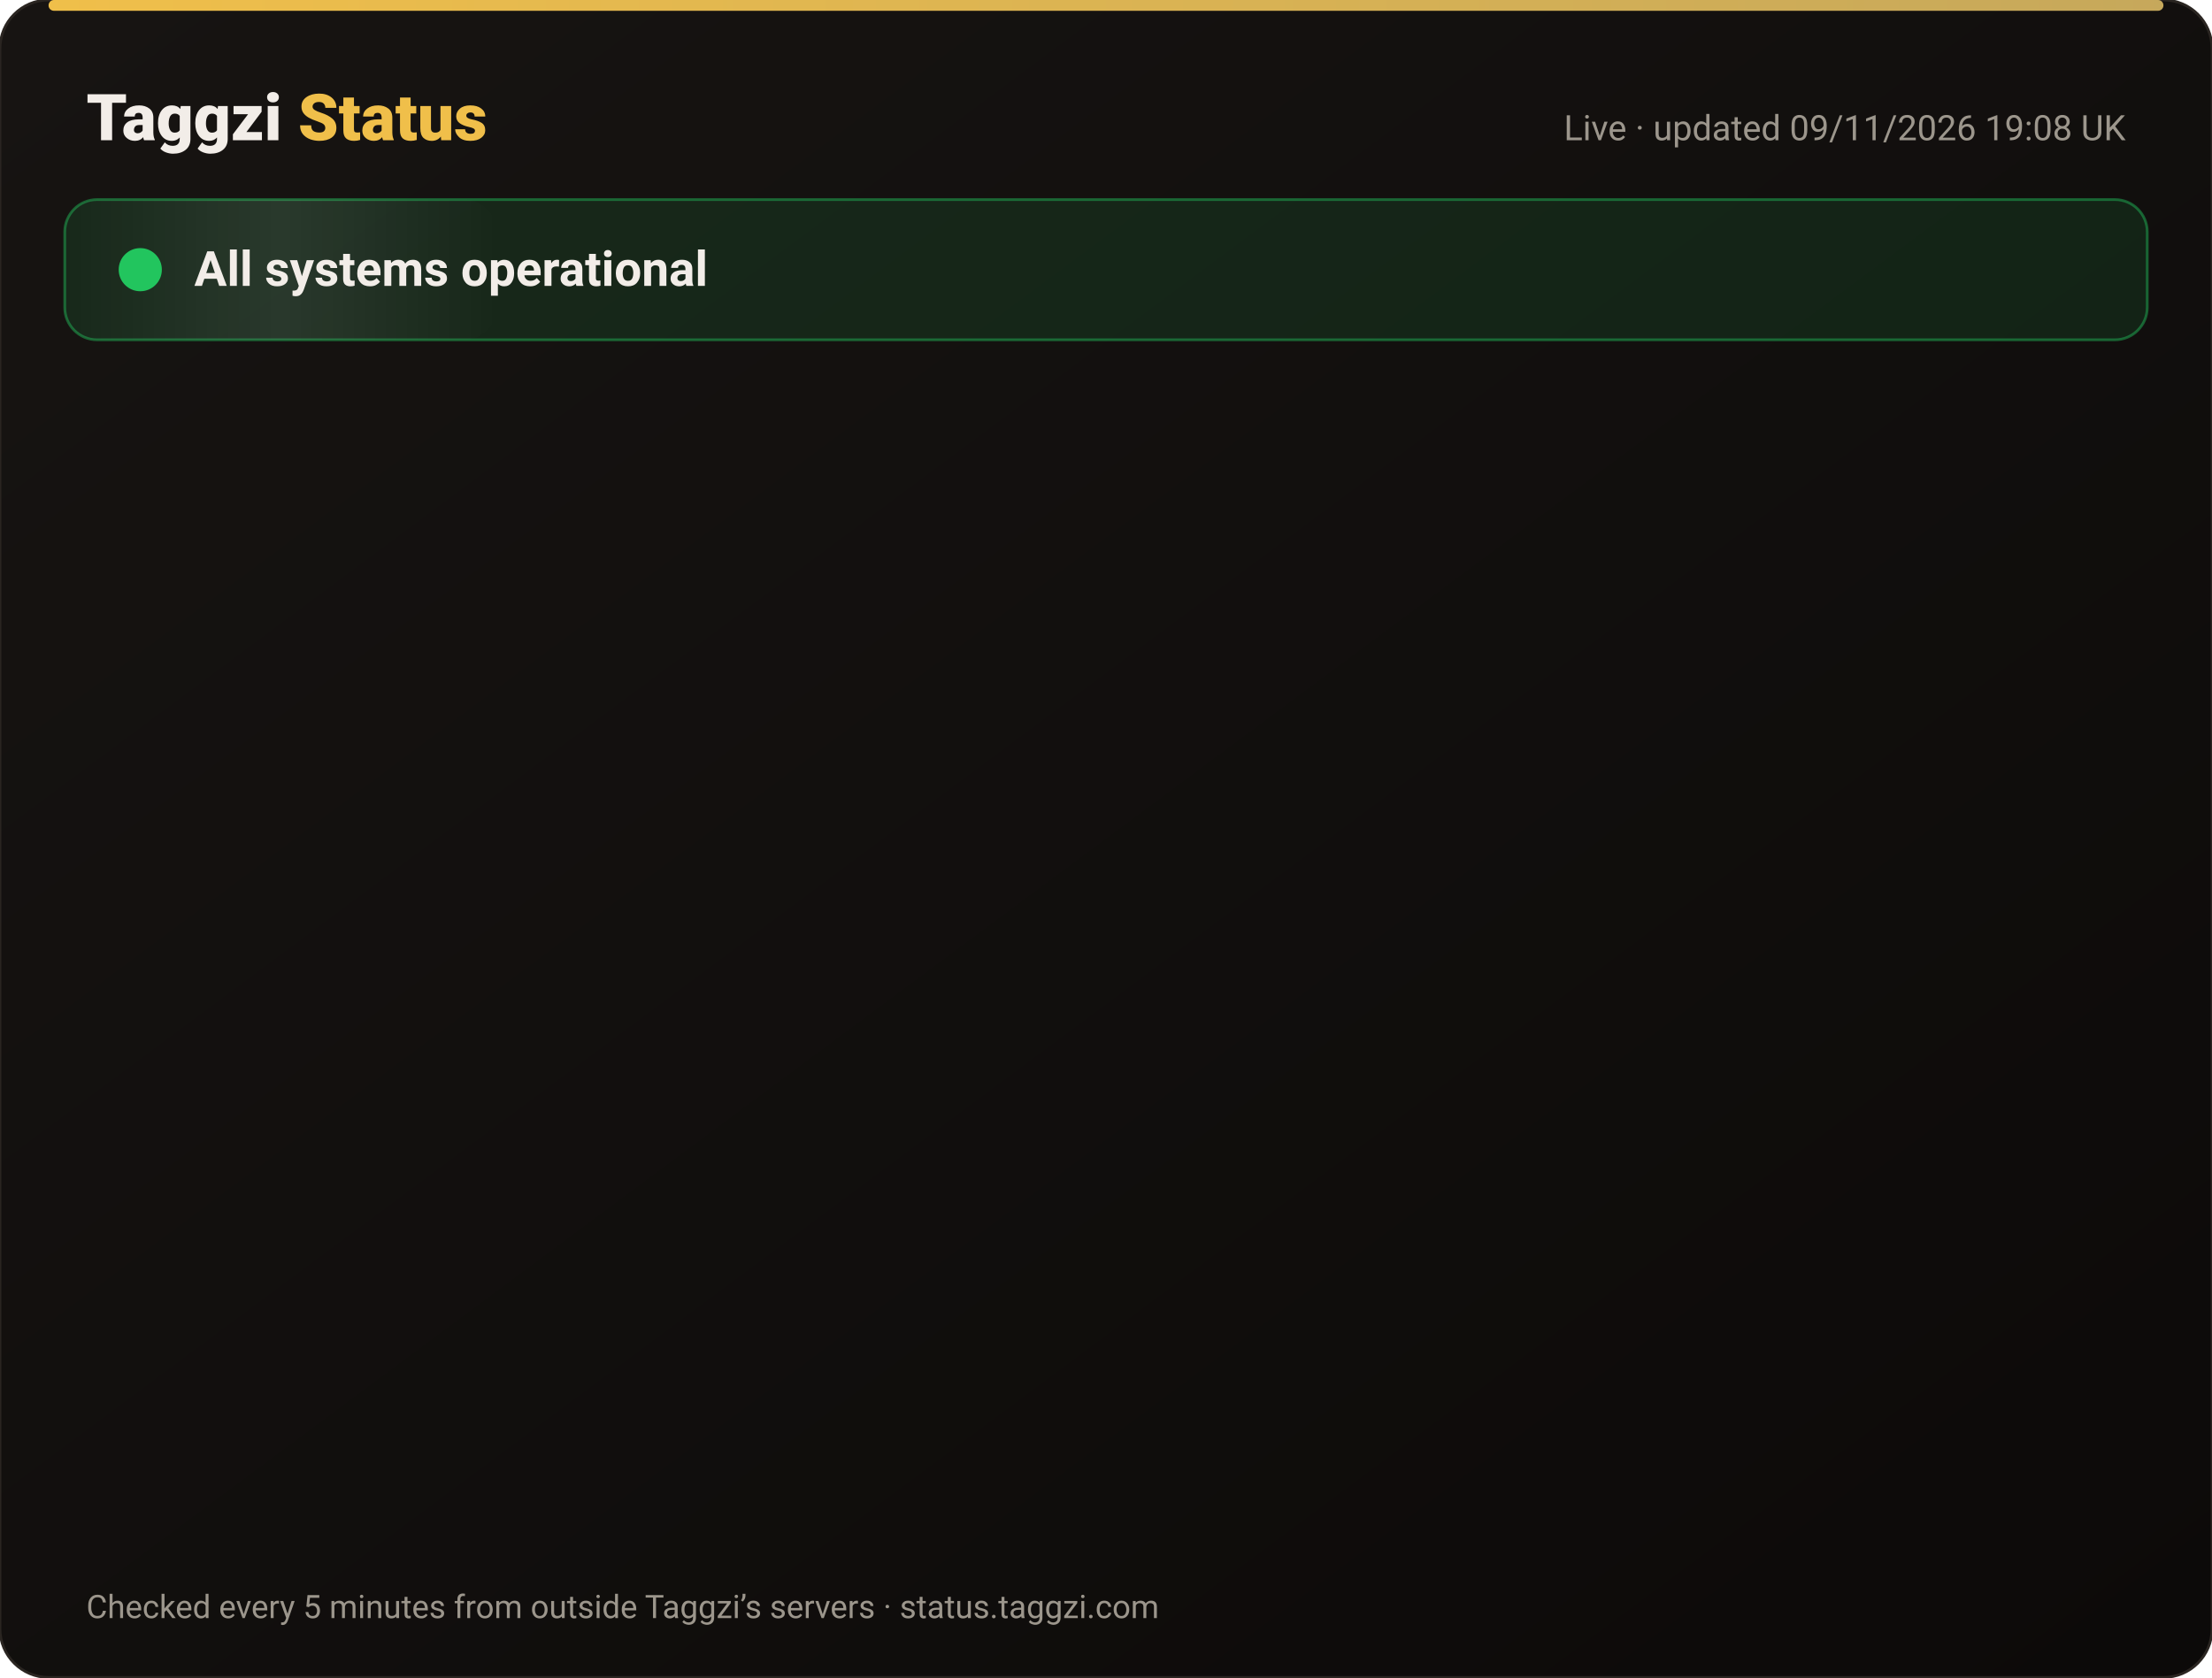
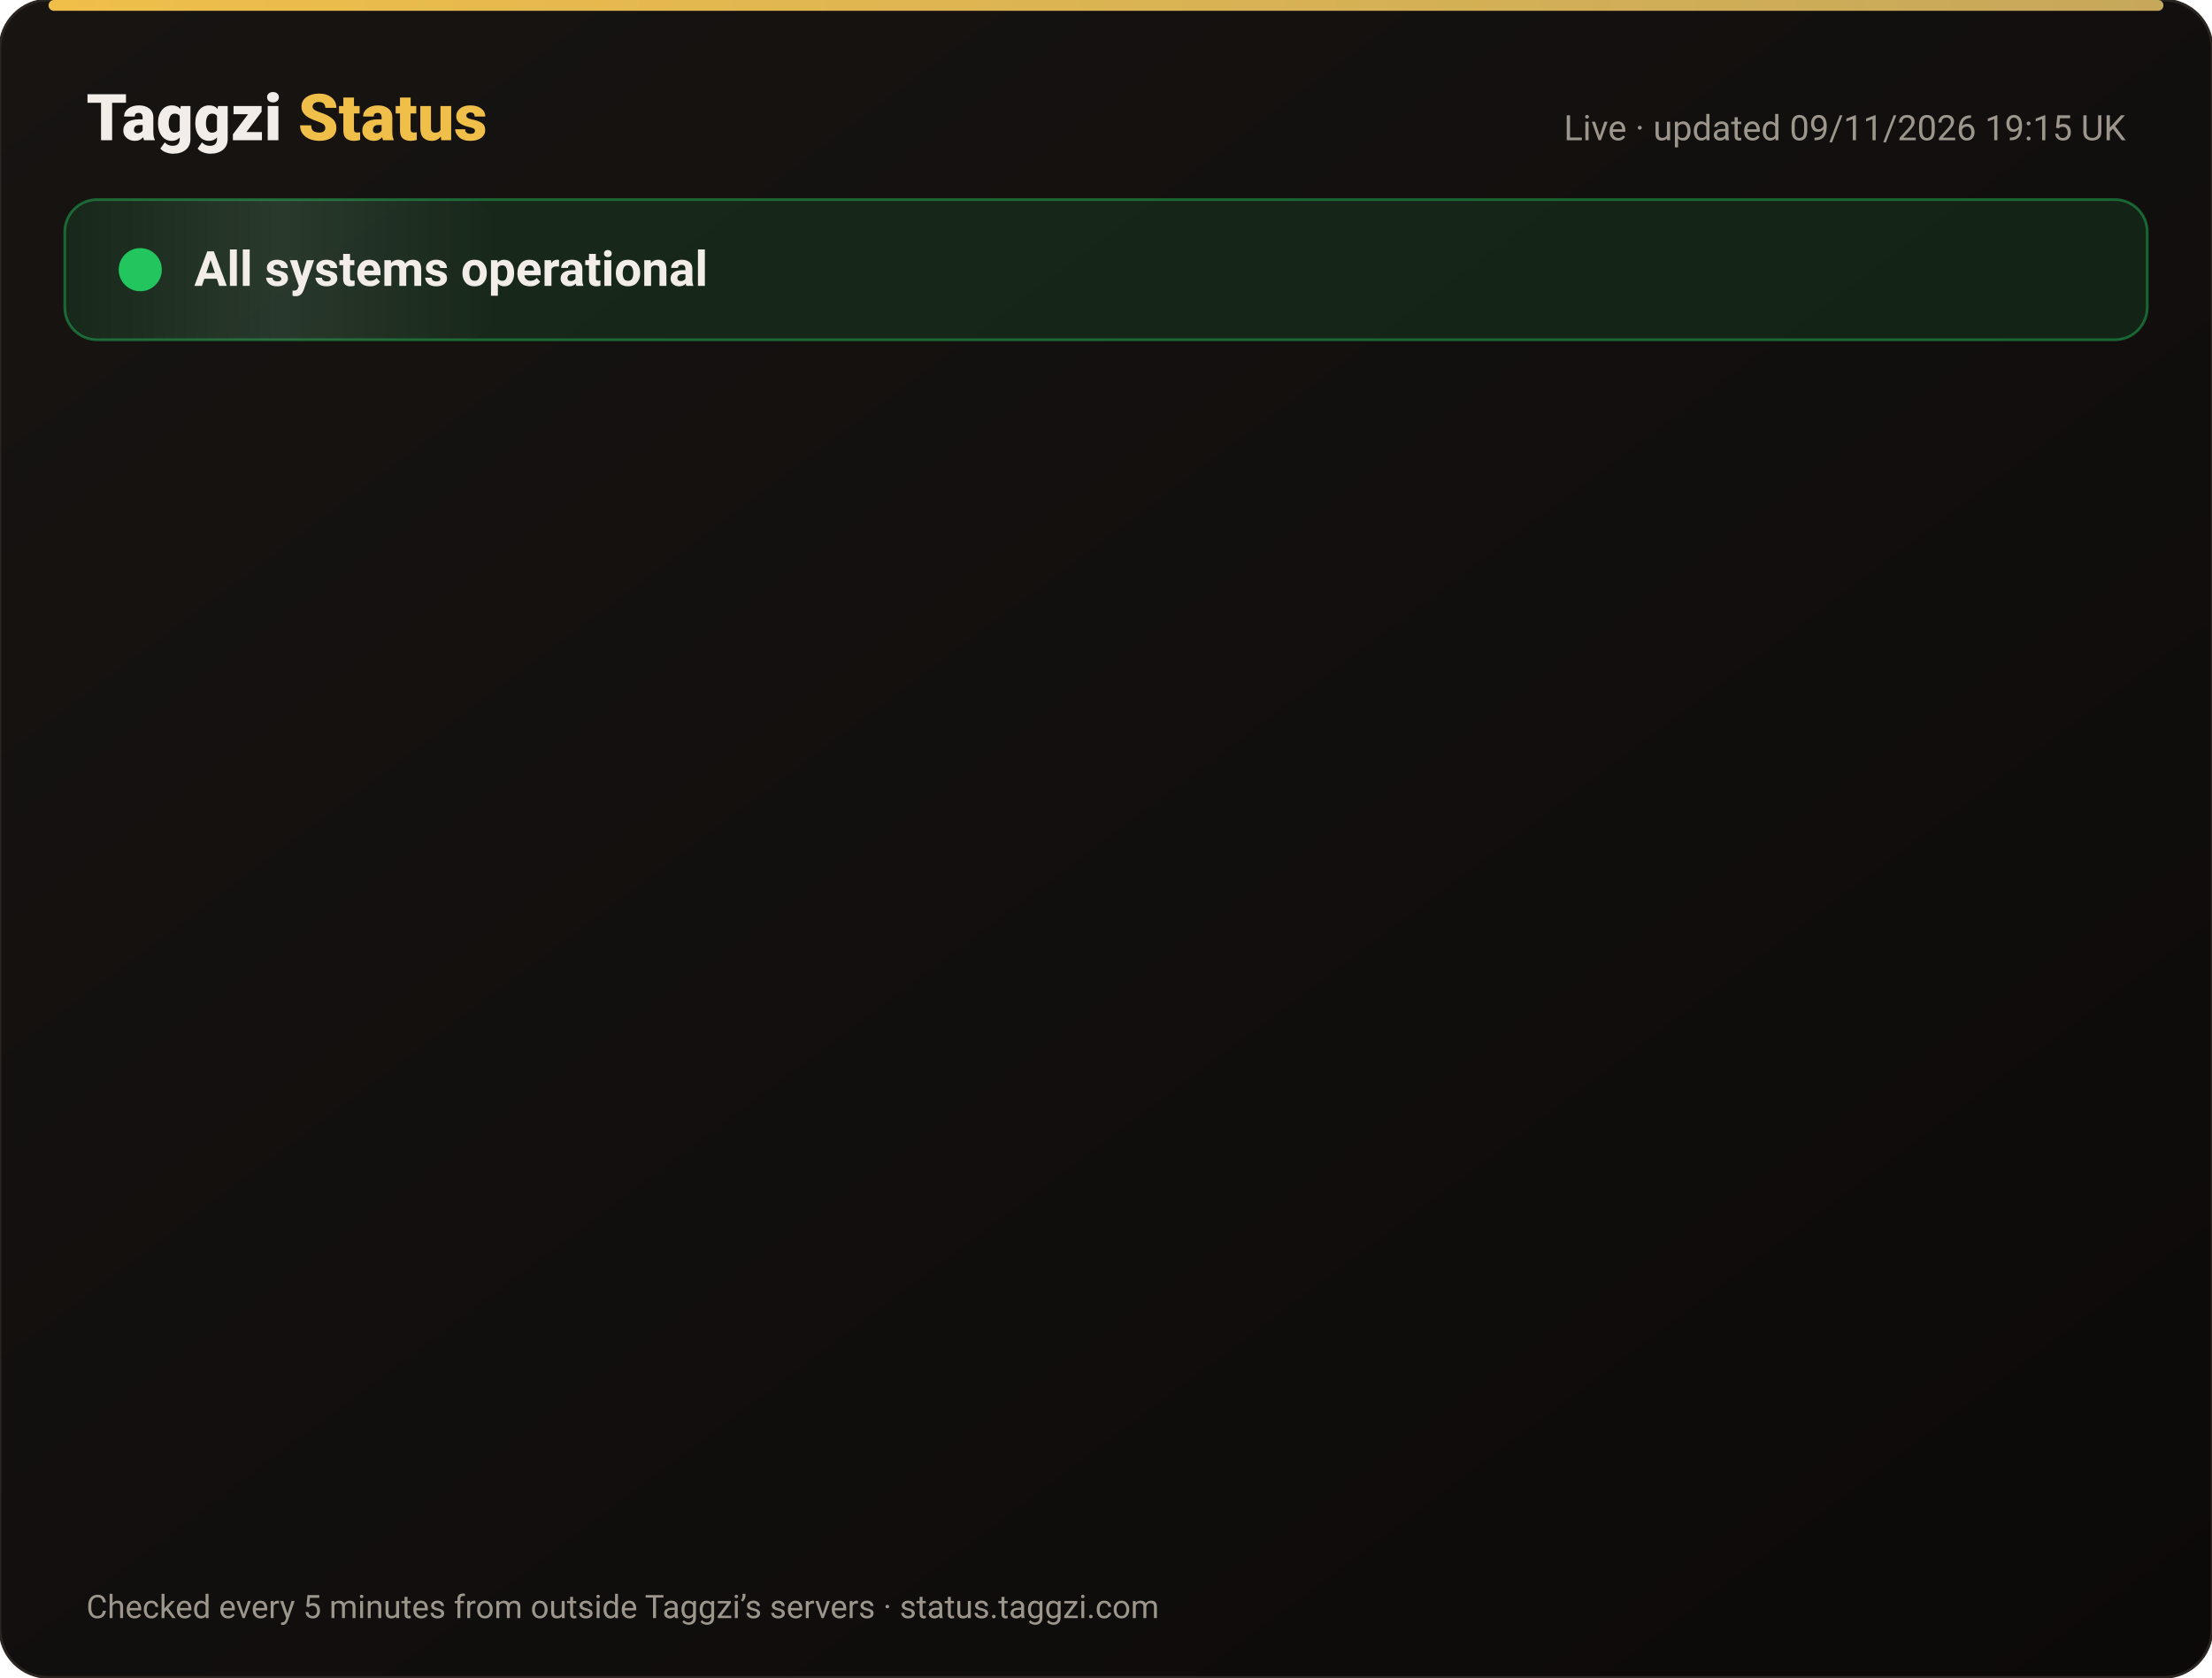
<svg xmlns="http://www.w3.org/2000/svg" width="820" height="622" viewBox="0 0 820 622" font-family="-apple-system,Segoe UI,Roboto,Helvetica,Arial,sans-serif">
  <defs>
    <linearGradient id="bg" x1="0" y1="0" x2="1" y2="1">
      <stop offset="0" stop-color="#171412" />
      <stop offset="1" stop-color="#0C0A09" />
    </linearGradient>
    <linearGradient id="gold" x1="0" x2="1">
      <stop offset="0" stop-color="#F0BF4A" />
      <stop offset="1" stop-color="#c6a85b" />
    </linearGradient>
    <linearGradient id="shine" x1="0" x2="1">
      <stop offset="0" stop-color="#fff" stop-opacity="0" />
      <stop offset=".5" stop-color="#fff" stop-opacity=".08" />
      <stop offset="1" stop-color="#fff" stop-opacity="0" />
    </linearGradient>
  </defs>
  <rect width="820" height="622" rx="18" fill="url(#bg)" stroke="#2a2521" />
  <rect x="18" y="0" width="784" height="4" rx="2" fill="url(#gold)" />
  <text x="32" y="52" font-size="24" font-weight="800" fill="#F2EDE8">Taggzi <tspan fill="#F0BF4A">Status</tspan>
  </text>
-   <text x="788" y="52" font-size="13" fill="#9C968C" text-anchor="end">Live · updated 09/11/2026 19:08 UK</text>
+   <text x="788" y="52" font-size="13" fill="#9C968C" text-anchor="end">Live · updated 09/11/2026 19:15 UK</text>
  <rect x="24" y="74" width="772" height="52" rx="12" fill="#22c55e" fill-opacity=".12" stroke="#22c55e" stroke-opacity=".45" />
  <rect x="24" y="74" width="160" height="52" rx="12" fill="url(#shine)">
    <animate attributeName="x" from="-160" to="820" dur="4s" repeatCount="indefinite" />
  </rect>
  <circle cx="52" cy="100" r="7" fill="#22c55e" />
  <circle cx="52" cy="100" r="7" fill="none" stroke="#22c55e" stroke-width="2">
    <animate attributeName="r" values="7;15;7" dur="2s" repeatCount="indefinite" />
    <animate attributeName="opacity" values=".9;0;.9" dur="2s" repeatCount="indefinite" />
  </circle>
  <text x="72" y="106" font-size="18" font-weight="700" fill="#F2EDE8">All systems operational</text>
  <g opacity="0">
    <animate attributeName="opacity" from="0" to="1" begin="0.00s" dur=".6s" fill="freeze" />
    <line x1="32" y1="188" x2="788" y2="188" stroke="#2a2521" />
    <circle cx="44" cy="166" r="6" fill="#22c55e">
      <animate attributeName="opacity" values="1;.45;1" dur="2.4s" begin="0.00s" repeatCount="indefinite" />
    </circle>
    <text x="62" y="171" font-size="15" font-weight="650" fill="#F2EDE8">Website</text>
    <text x="630" y="171" font-size="13" fill="#9C968C" text-anchor="end">99.97% uptime</text>
    <rect x="648" y="154" width="140" height="24" rx="12" fill="#22c55e" fill-opacity=".14" stroke="#22c55e" stroke-opacity=".5" />
    <text x="718" y="171" font-size="12" font-weight="700" fill="#22c55e" text-anchor="middle">Operational</text>
  </g>
  <g opacity="0">
    <animate attributeName="opacity" from="0" to="1" begin="0.15s" dur=".6s" fill="freeze" />
    <line x1="32" y1="234" x2="788" y2="234" stroke="#2a2521" />
    <circle cx="44" cy="212" r="6" fill="#22c55e">
      <animate attributeName="opacity" values="1;.45;1" dur="2.4s" begin="0.15s" repeatCount="indefinite" />
    </circle>
    <text x="62" y="217" font-size="15" font-weight="650" fill="#F2EDE8">Tag scans</text>
    <text x="630" y="217" font-size="13" fill="#9C968C" text-anchor="end">99.97% uptime</text>
    <rect x="648" y="200" width="140" height="24" rx="12" fill="#22c55e" fill-opacity=".14" stroke="#22c55e" stroke-opacity=".5" />
    <text x="718" y="217" font-size="12" font-weight="700" fill="#22c55e" text-anchor="middle">Operational</text>
  </g>
  <g opacity="0">
    <animate attributeName="opacity" from="0" to="1" begin="0.30s" dur=".6s" fill="freeze" />
    <line x1="32" y1="280" x2="788" y2="280" stroke="#2a2521" />
    <circle cx="44" cy="258" r="6" fill="#22c55e">
      <animate attributeName="opacity" values="1;.45;1" dur="2.4s" begin="0.30s" repeatCount="indefinite" />
    </circle>
    <text x="62" y="263" font-size="15" font-weight="650" fill="#F2EDE8">Manual tag lookup</text>
    <text x="630" y="263" font-size="13" fill="#9C968C" text-anchor="end">99.97% uptime</text>
    <rect x="648" y="246" width="140" height="24" rx="12" fill="#22c55e" fill-opacity=".14" stroke="#22c55e" stroke-opacity=".5" />
    <text x="718" y="263" font-size="12" font-weight="700" fill="#22c55e" text-anchor="middle">Operational</text>
  </g>
  <g opacity="0">
    <animate attributeName="opacity" from="0" to="1" begin="0.45s" dur=".6s" fill="freeze" />
    <line x1="32" y1="326" x2="788" y2="326" stroke="#2a2521" />
    <circle cx="44" cy="304" r="6" fill="#22c55e">
      <animate attributeName="opacity" values="1;.45;1" dur="2.4s" begin="0.45s" repeatCount="indefinite" />
    </circle>
    <text x="62" y="309" font-size="15" font-weight="650" fill="#F2EDE8">App &amp; login</text>
    <text x="630" y="309" font-size="13" fill="#9C968C" text-anchor="end">99.97% uptime</text>
    <rect x="648" y="292" width="140" height="24" rx="12" fill="#22c55e" fill-opacity=".14" stroke="#22c55e" stroke-opacity=".5" />
    <text x="718" y="309" font-size="12" font-weight="700" fill="#22c55e" text-anchor="middle">Operational</text>
  </g>
  <g opacity="0">
    <animate attributeName="opacity" from="0" to="1" begin="0.60s" dur=".6s" fill="freeze" />
    <line x1="32" y1="372" x2="788" y2="372" stroke="#2a2521" />
    <circle cx="44" cy="350" r="6" fill="#22c55e">
      <animate attributeName="opacity" values="1;.45;1" dur="2.4s" begin="0.60s" repeatCount="indefinite" />
    </circle>
    <text x="62" y="355" font-size="15" font-weight="650" fill="#F2EDE8">Community alerts</text>
    <text x="630" y="355" font-size="13" fill="#9C968C" text-anchor="end">99.97% uptime</text>
    <rect x="648" y="338" width="140" height="24" rx="12" fill="#22c55e" fill-opacity=".14" stroke="#22c55e" stroke-opacity=".5" />
    <text x="718" y="355" font-size="12" font-weight="700" fill="#22c55e" text-anchor="middle">Operational</text>
  </g>
  <g opacity="0">
    <animate attributeName="opacity" from="0" to="1" begin="0.75s" dur=".6s" fill="freeze" />
    <line x1="32" y1="418" x2="788" y2="418" stroke="#2a2521" />
    <circle cx="44" cy="396" r="6" fill="#22c55e">
      <animate attributeName="opacity" values="1;.45;1" dur="2.4s" begin="0.75s" repeatCount="indefinite" />
    </circle>
    <text x="62" y="401" font-size="15" font-weight="650" fill="#F2EDE8">Private calling</text>
    <text x="630" y="401" font-size="13" fill="#9C968C" text-anchor="end">99.97% uptime</text>
    <rect x="648" y="384" width="140" height="24" rx="12" fill="#22c55e" fill-opacity=".14" stroke="#22c55e" stroke-opacity=".5" />
    <text x="718" y="401" font-size="12" font-weight="700" fill="#22c55e" text-anchor="middle">Operational</text>
  </g>
  <g opacity="0">
    <animate attributeName="opacity" from="0" to="1" begin="0.90s" dur=".6s" fill="freeze" />
    <line x1="32" y1="464" x2="788" y2="464" stroke="#2a2521" />
    <circle cx="44" cy="442" r="6" fill="#22c55e">
      <animate attributeName="opacity" values="1;.45;1" dur="2.4s" begin="0.90s" repeatCount="indefinite" />
    </circle>
    <text x="62" y="447" font-size="15" font-weight="650" fill="#F2EDE8">Payments</text>
    <text x="630" y="447" font-size="13" fill="#9C968C" text-anchor="end">99.96% uptime</text>
    <rect x="648" y="430" width="140" height="24" rx="12" fill="#22c55e" fill-opacity=".14" stroke="#22c55e" stroke-opacity=".5" />
    <text x="718" y="447" font-size="12" font-weight="700" fill="#22c55e" text-anchor="middle">Operational</text>
  </g>
  <g opacity="0">
    <animate attributeName="opacity" from="0" to="1" begin="1.05s" dur=".6s" fill="freeze" />
    <line x1="32" y1="510" x2="788" y2="510" stroke="#2a2521" />
    <circle cx="44" cy="488" r="6" fill="#22c55e">
      <animate attributeName="opacity" values="1;.45;1" dur="2.4s" begin="1.05s" repeatCount="indefinite" />
    </circle>
    <text x="62" y="493" font-size="15" font-weight="650" fill="#F2EDE8">Email &amp; support</text>
    <text x="630" y="493" font-size="13" fill="#9C968C" text-anchor="end">99.97% uptime</text>
    <rect x="648" y="476" width="140" height="24" rx="12" fill="#22c55e" fill-opacity=".14" stroke="#22c55e" stroke-opacity=".5" />
    <text x="718" y="493" font-size="12" font-weight="700" fill="#22c55e" text-anchor="middle">Operational</text>
  </g>
  <g opacity="0">
    <animate attributeName="opacity" from="0" to="1" begin="1.20s" dur=".6s" fill="freeze" />
    <line x1="32" y1="556" x2="788" y2="556" stroke="#2a2521" />
    <circle cx="44" cy="534" r="6" fill="#22c55e">
      <animate attributeName="opacity" values="1;.45;1" dur="2.4s" begin="1.20s" repeatCount="indefinite" />
    </circle>
    <text x="62" y="539" font-size="15" font-weight="650" fill="#F2EDE8">Secure connection (SSL)</text>
    <text x="630" y="539" font-size="13" fill="#9C968C" text-anchor="end">100.00% uptime</text>
    <rect x="648" y="522" width="140" height="24" rx="12" fill="#22c55e" fill-opacity=".14" stroke="#22c55e" stroke-opacity=".5" />
    <text x="718" y="539" font-size="12" font-weight="700" fill="#22c55e" text-anchor="middle">Operational</text>
  </g>
  <text x="32" y="600" font-size="12" fill="#9C968C">Checked every 5 minutes from outside Taggzi’s servers · status.taggzi.com</text>
</svg>
